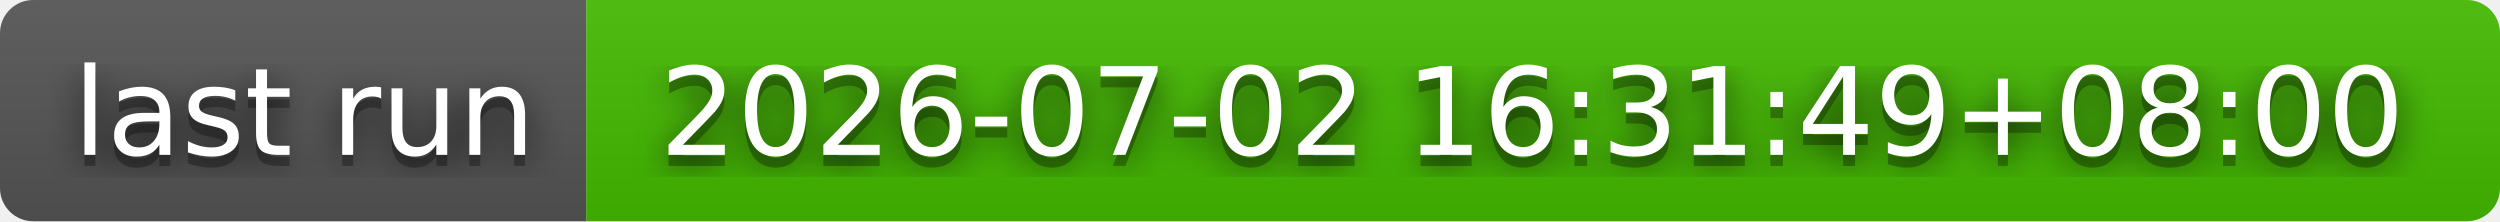
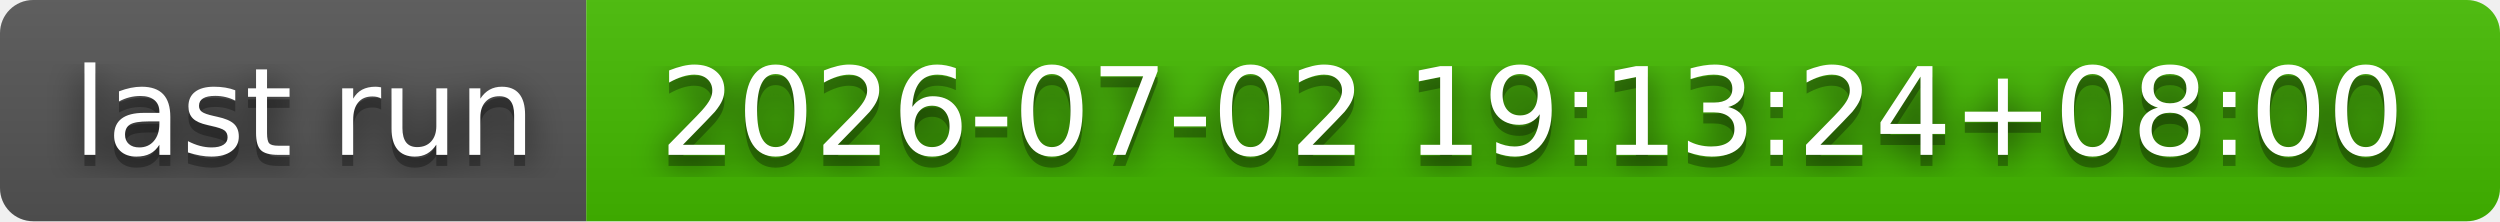
- <svg xmlns="http://www.w3.org/2000/svg" width="226" height="20" role="img" aria-label="last run: 2026-07-02 16:31:49+08:00">
+ <svg xmlns="http://www.w3.org/2000/svg" width="226" height="20" role="img" aria-label="last run: 2026-07-02 19:13:24+08:00">
  <filter id="blur">
    <feGaussianBlur stdDeviation="16" />
  </filter>
  <linearGradient id="s" x2="0" y2="100%">
    <stop offset="0" stop-color="#bbb" stop-opacity=".1" />
    <stop offset="1" stop-opacity=".1" />
  </linearGradient>
  <clipPath id="r">
    <rect width="226" height="20" rx="3" />
  </clipPath>
  <g clip-path="url(#r)">
    <rect width="53" height="20" fill="#555" />
    <rect x="53" width="173" height="20" fill="#4b0" />
    <rect width="226" height="20" fill="url(#s)" />
  </g>
  <g fill="#fff" text-anchor="middle" font-family="Verdana,Geneva,DejaVu Sans,sans-serif" text-rendering="geometricPrecision" font-size="110">
    <g transform="scale(.1)">
      <g aria-hidden="true" fill="#010101">
        <text x="275" y="150" fill-opacity=".8" filter="url(#blur)" textLength="430">last run</text>
        <text x="275" y="150" fill-opacity=".3" textLength="430">last run</text>
      </g>
      <text x="275" y="140" textLength="430">last run</text>
    </g>
    <g transform="scale(.1)">
      <g aria-hidden="true" fill="#010101">
-         <text x="1385" y="150" fill-opacity=".8" filter="url(#blur)" textLength="1630">2026-07-02 16:31:49+08:00</text>
-         <text x="1385" y="150" fill-opacity=".3" textLength="1630">2026-07-02 16:31:49+08:00</text>
+         <text x="1385" y="150" fill-opacity=".8" filter="url(#blur)" textLength="1630">2026-07-02 19:13:24+08:00</text>
+         <text x="1385" y="150" fill-opacity=".3" textLength="1630">2026-07-02 19:13:24+08:00</text>
      </g>
-       <text x="1385" y="140" textLength="1630">2026-07-02 16:31:49+08:00</text>
+       <text x="1385" y="140" textLength="1630">2026-07-02 19:13:24+08:00</text>
    </g>
  </g>
</svg>
